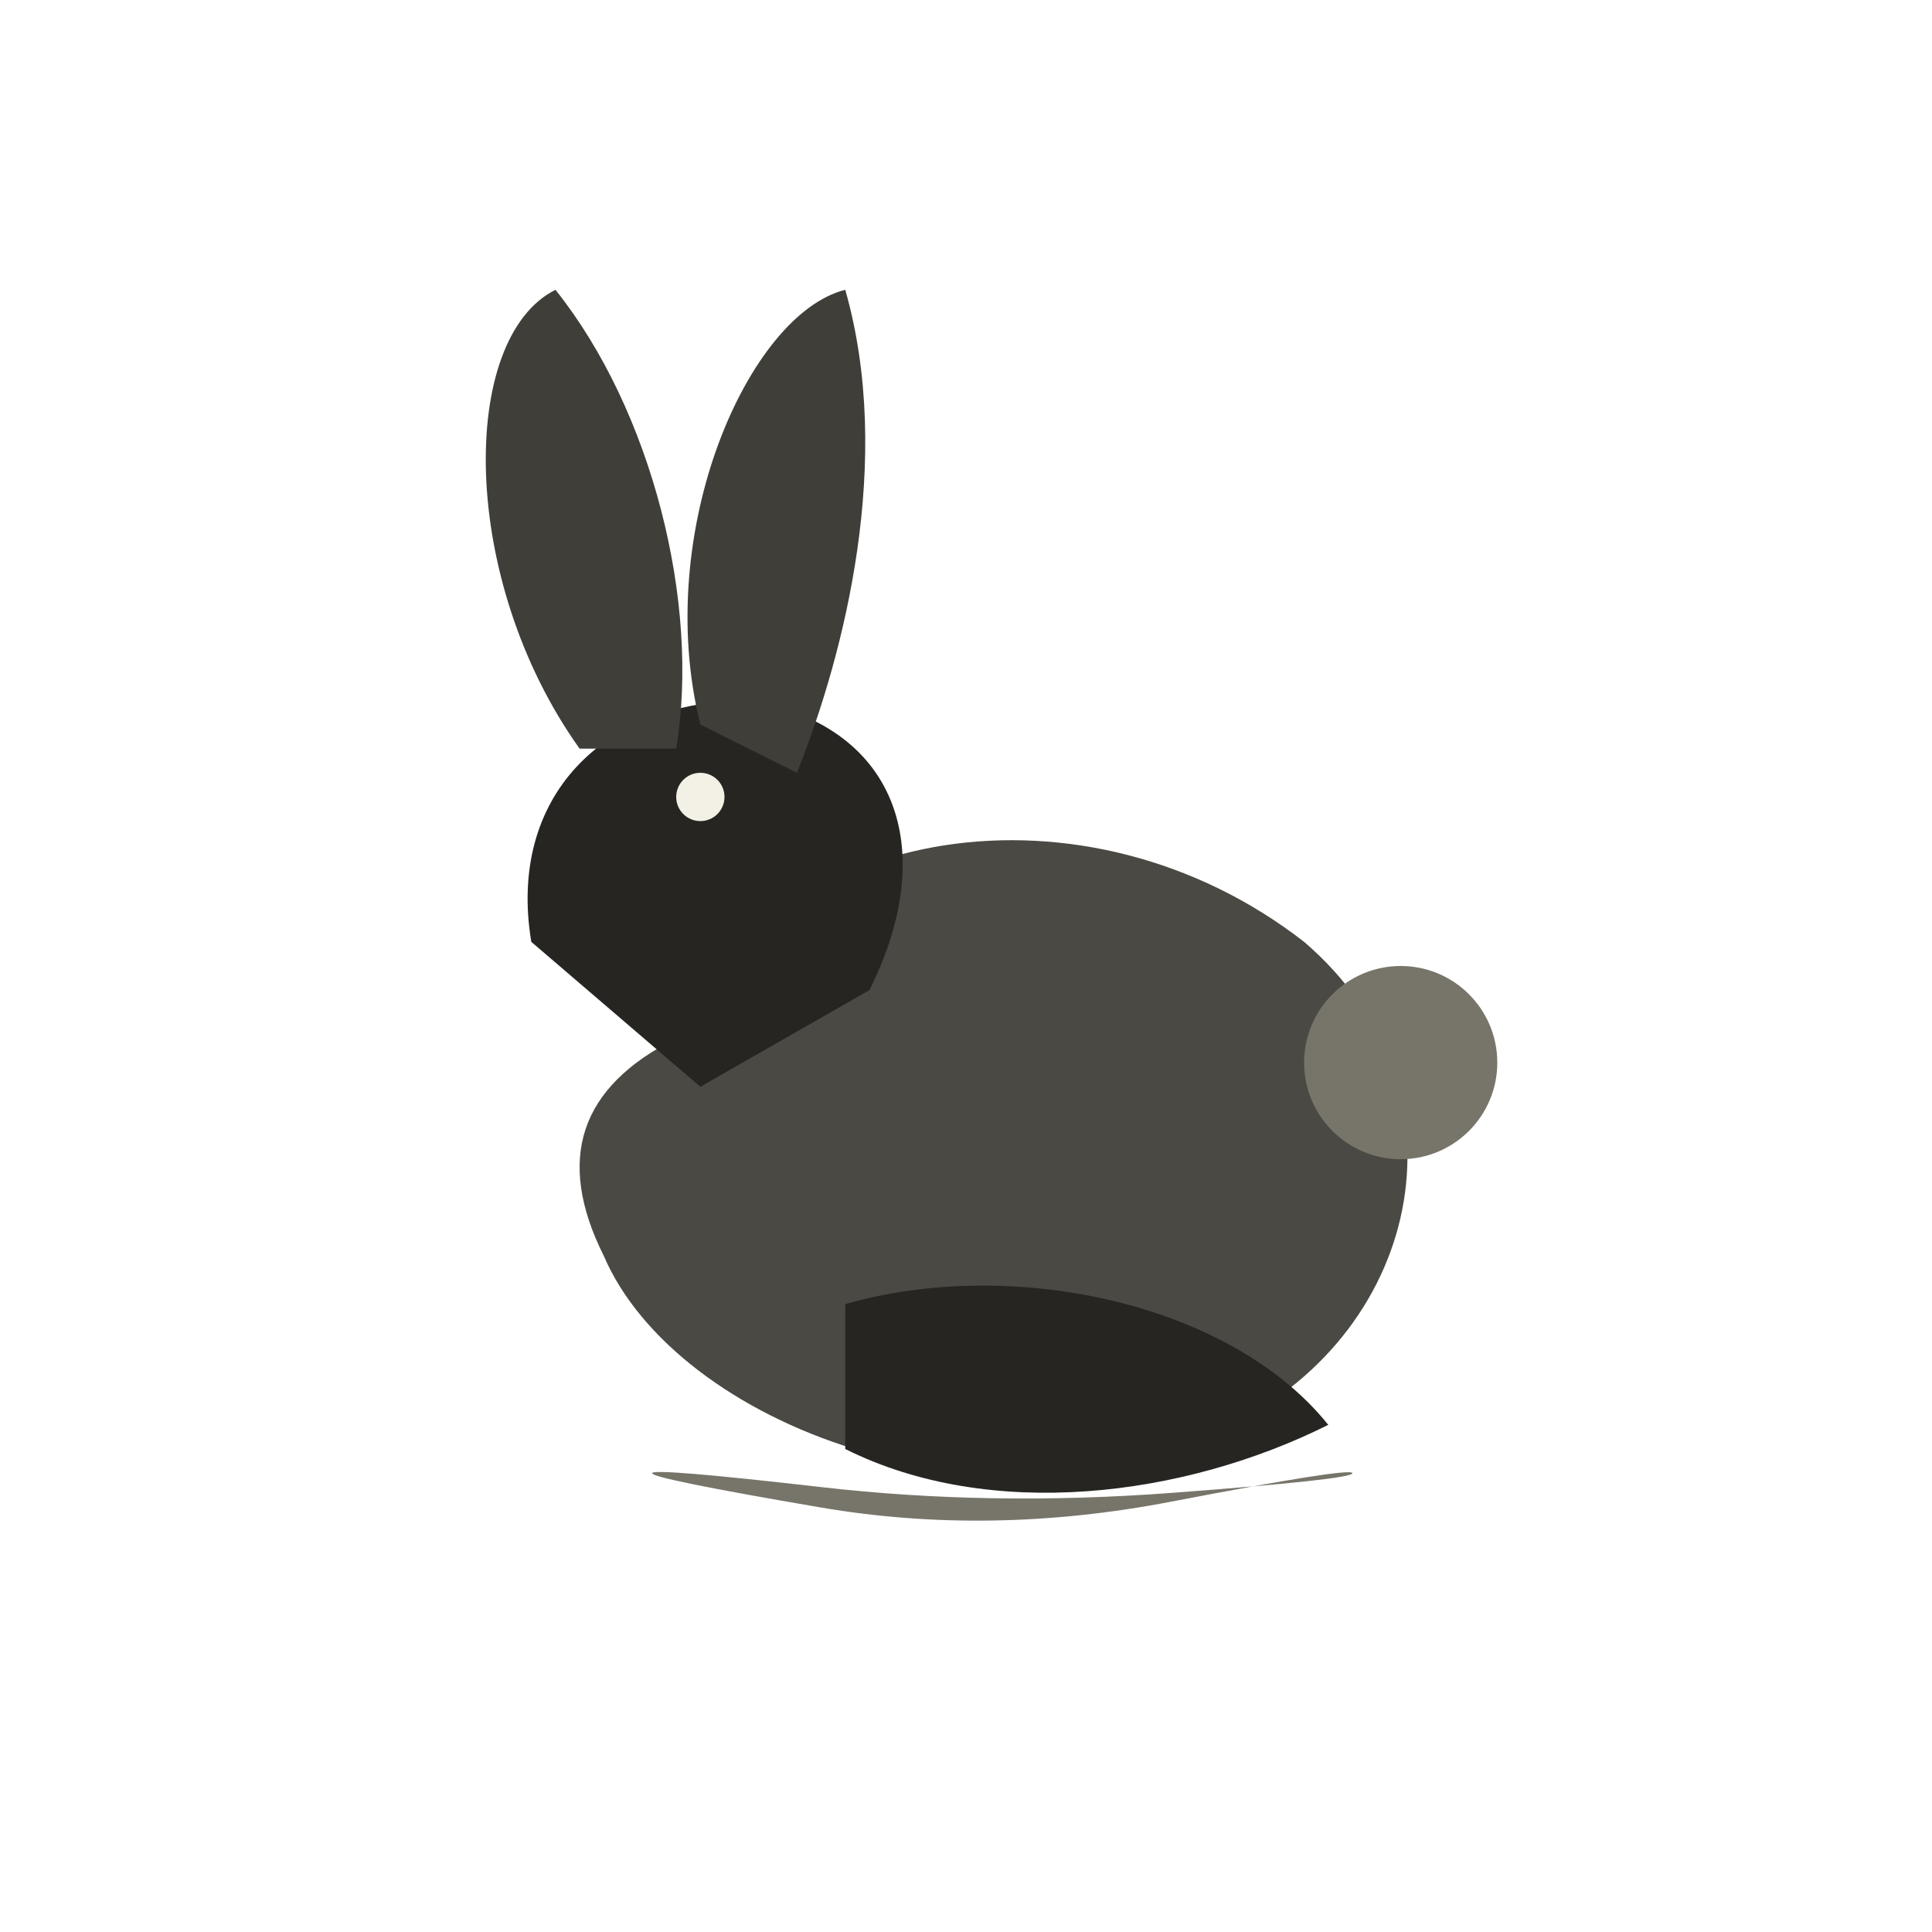
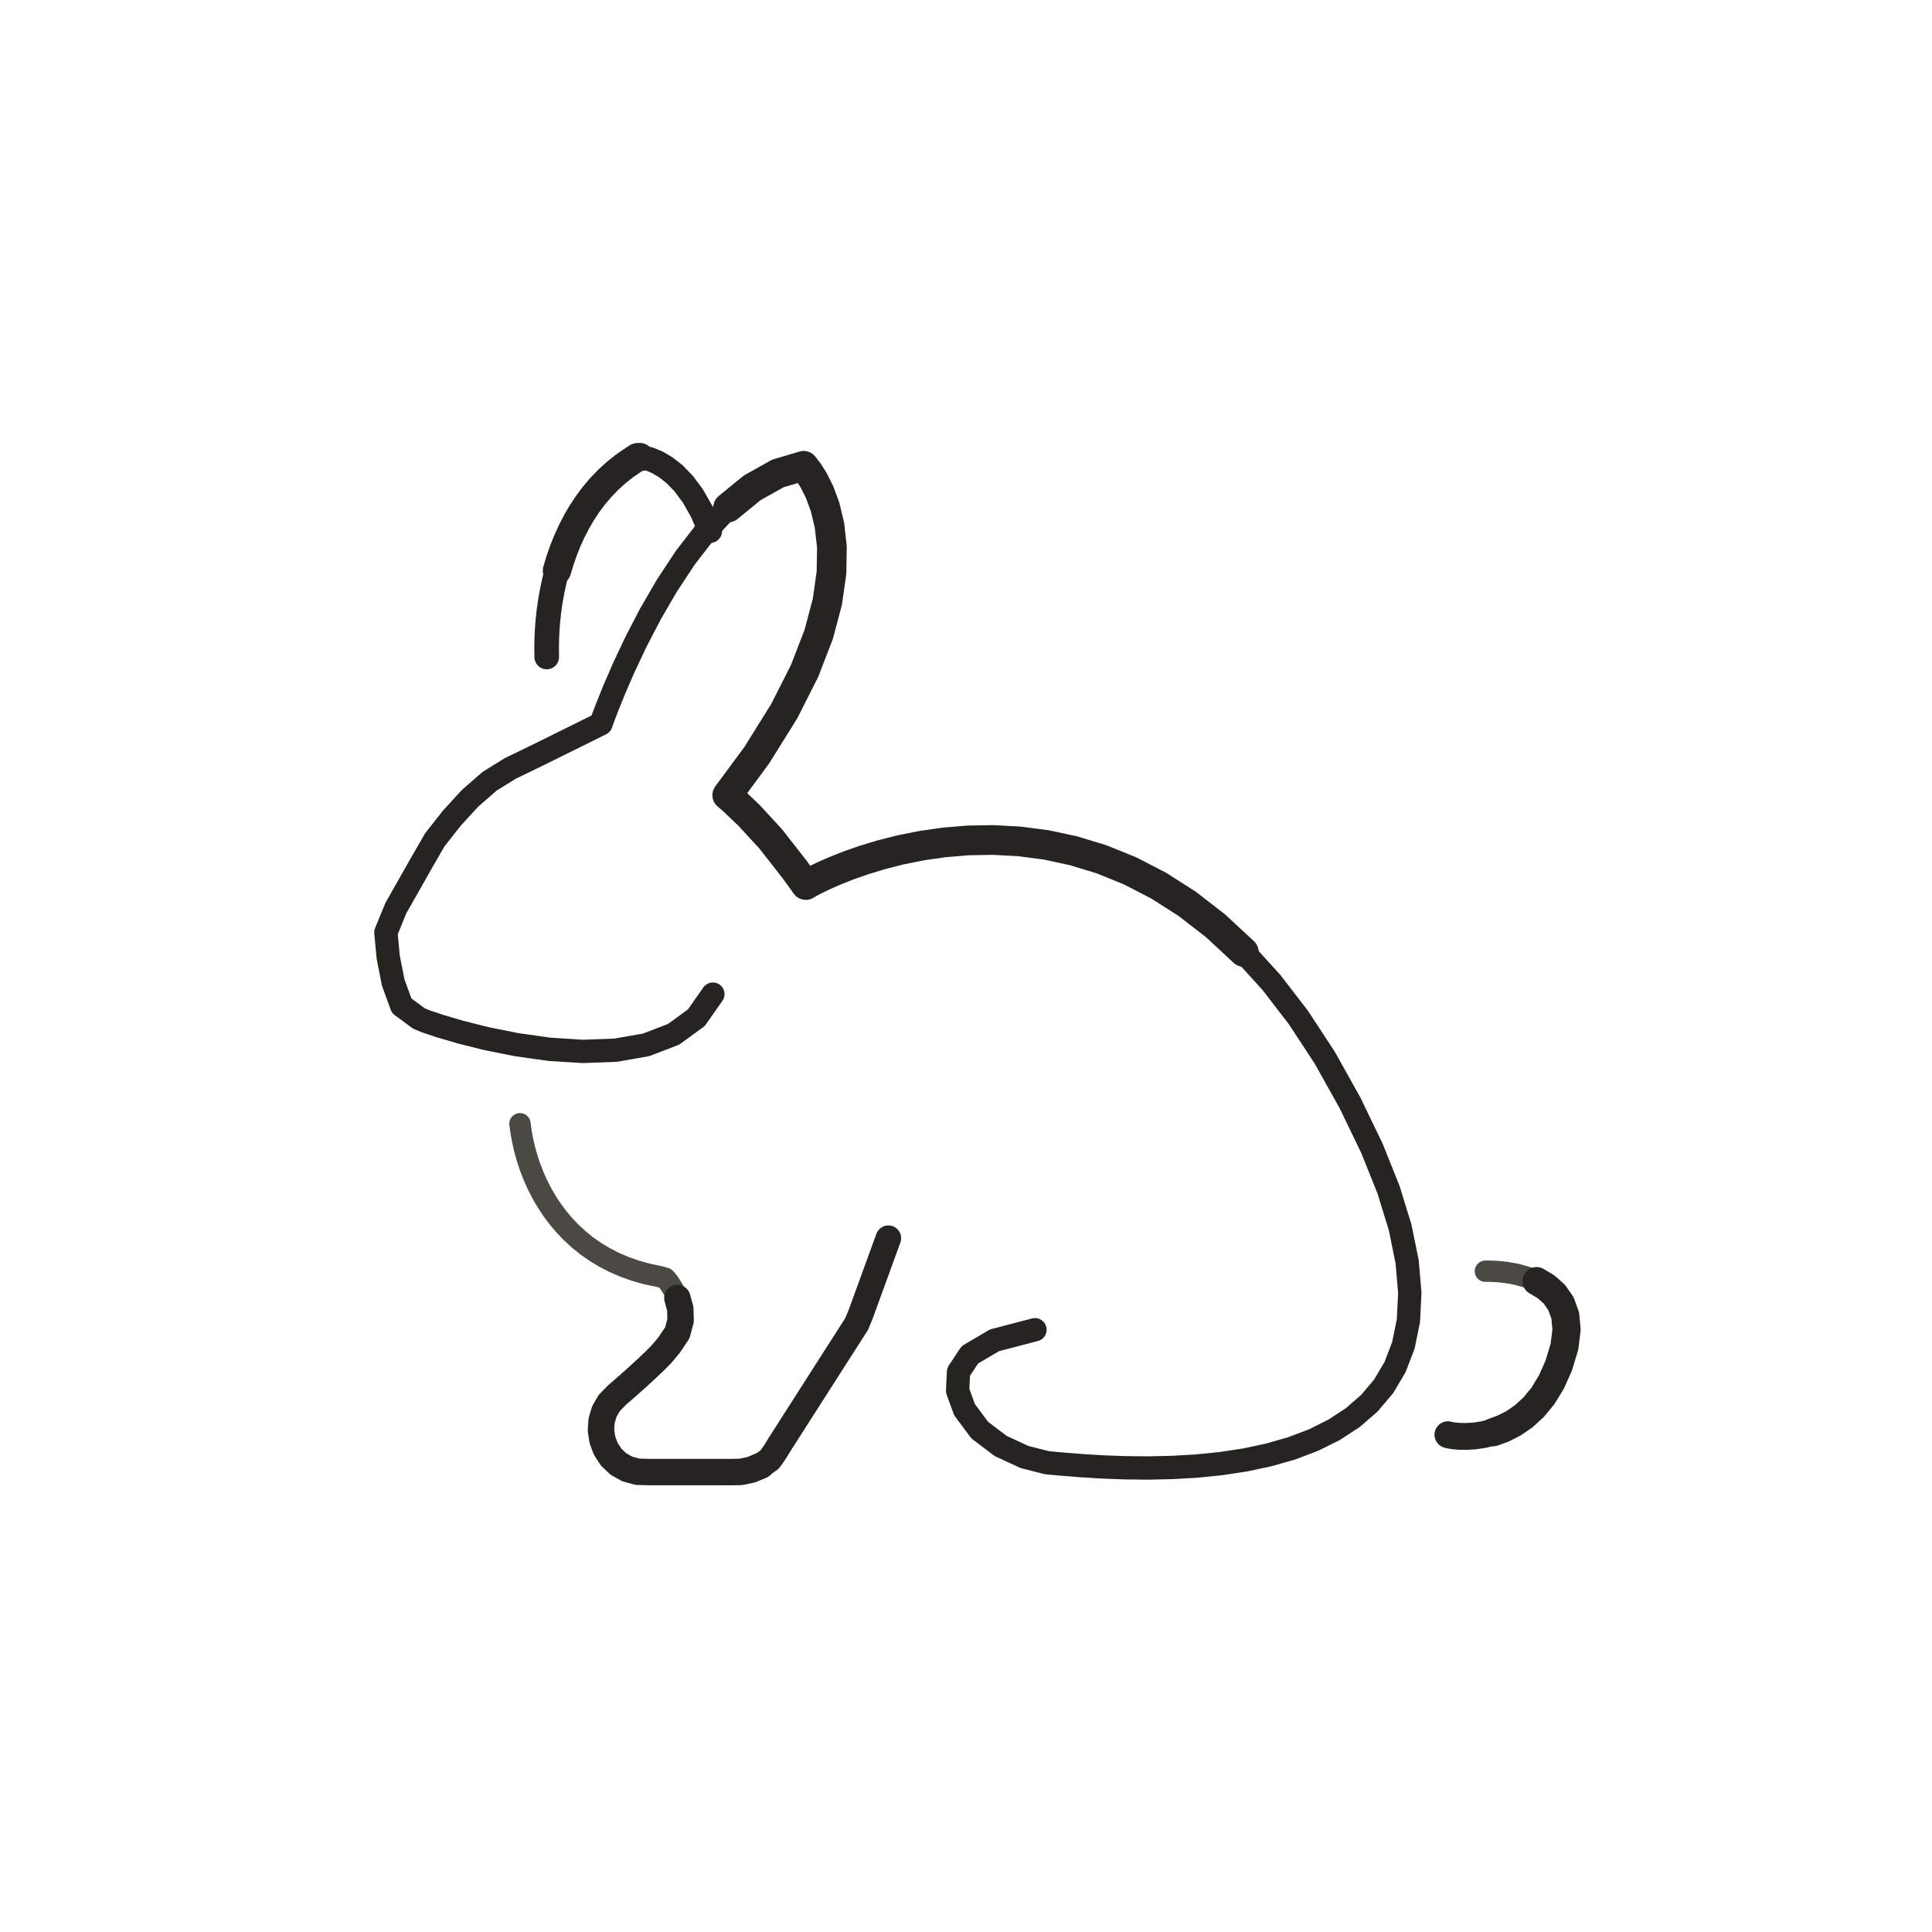
- <svg xmlns="http://www.w3.org/2000/svg" viewBox="0 0 72 72" role="img" aria-label="animals / prey" data-pua="U+F0008" data-castalia-style="sumi-e-naturalist-v2" data-ink-stroke-system="filled-brush-mass-v2" data-ink-animation="wash-v1" data-ink-path-units="normalized">
-   <g transform="translate(36 36) scale(0.9) translate(-36 -36)">
-     <path class="ink-wash" fill="#4a4943" d="M 24 39 C 28 30 41 28 50 35 C 57 41 55 51 47 55 C 37 60 24 55 21 48 C 19 44 20 41 24 39 Z" data-ink-brush-pass="loaded-mass-v2" />
-     <path class="ink-wash" fill="#262522" d="M 18 35 C 17 29 21 25 27 25 C 33 26 35 31 32 37 L 25 41 Z" data-ink-brush-pass="loaded-mass-v2" />
-     <path class="ink-wash" fill="#3f3e39" d="M 20 27 C 15 20 15 10 19 8 C 23 13 25 21 24 27 Z M 25 26 C 23 18 27 9 31 8 C 33 15 31 23 29 28 Z" data-ink-brush-pass="loaded-mass-v2" />
-     <ellipse class="ink-dry" cx="54" cy="40" rx="4.0" ry="4.0" fill="#77746a" data-ink-brush-pass="loaded-dab-v1" />
-     <ellipse class="ink-dry" cx="25" cy="29" rx="1.0" ry="1.0" fill="#f3f0e6" data-ink-brush-pass="loaded-dab-v1" />
-     <path class="ink-wash" fill="#262522" d="M 31 50 C 38 48 47 50 51 55 C 45 58 37 59 31 56 Z" data-ink-brush-pass="loaded-mass-v2" />
-     <path class="ink-dry" d="M 23.000,57.000 Q 22.968,57.222 29.984,58.421 Q 37.000,59.620 44.483,58.183 Q 51.966,56.746 52.000,57.000 Q 52.034,57.254 44.517,57.817 Q 37.000,58.380 30.016,57.579 Q 23.032,56.778 23.000,57.000 Z" fill="#77746a" />
+ <svg xmlns="http://www.w3.org/2000/svg" viewBox="0 0 72 72" role="img" aria-label="animals / prey" data-pua="U+F0008" data-castalia-style="sumi-e-ink-wash-v1" data-ink-stroke-system="tapered-v1" data-ink-animation="draw-v1" data-ink-path-units="normalized" data-naturalist-construction="profile-anatomy-v7" data-ink-coverage="complete" data-ink-pressure="loaded-middle-v1">
+   <g transform="translate(7 8) scale(.82)">
+     <path class="ink-stroke" data-ink-stroke="tapered" data-ink-role="line-source-tapered" data-ink-index="0" pathLength="1" d="M 23.862,35.425 L 23.110,36.497 L 22.077,37.251 L 20.828,37.730 L 19.428,37.975 L 17.940,38.028 L 16.430,37.931 L 14.962,37.725 L 13.600,37.453 L 12.409,37.156 L 11.453,36.875 L 10.797,36.654 L 10.505,36.533 L 9.718,35.953 L 9.336,34.906 L 9.106,33.742 L 9.002,32.619 L 9.458,31.508 L 10.043,30.477 L 10.628,29.445 L 11.222,28.415 L 12.000,27.425 L 12.832,26.519 L 13.718,25.748 L 14.658,25.165 L 15.694,24.665 L 16.757,24.140 L 17.820,23.614 L 18.776,23.140 L 18.853,22.923 L 19.056,22.387 L 19.379,21.587 L 19.816,20.579 L 20.363,19.419 L 21.015,18.164 L 21.765,16.870 L 22.609,15.591 L 23.541,14.385 L 24.556,13.308 L 25.650,12.414 L 26.816,11.761 L 27.988,11.414 L 28.048,11.489" fill="none" stroke="#262421" stroke-width="1.06" stroke-linecap="round" stroke-linejoin="round" data-toddler-clarity="defining-anatomy-v1" />
+     <path class="ink-stroke" data-ink-stroke="tapered" data-ink-role="line-source-tapered" data-ink-index="1" pathLength="1" d="M 24.556,13.308 L 25.650,12.414 L 26.816,11.761 L 27.988,11.414 L 28.048,11.489 L 28.215,11.711 L 28.449,12.082 L 28.710,12.604 L 28.961,13.281 L 29.161,14.115 L 29.272,15.108 L 29.253,16.264 L 29.067,17.585 L 28.672,19.074 L 28.032,20.732 L 27.105,22.564 L 25.853,24.572 L 24.515,26.384 L 24.788,26.616 L 25.502,27.298 L 26.491,28.371 L 27.589,29.776 L 28.087,30.466 L 28.232,30.379 L 28.505,30.235 L 28.897,30.045 L 29.402,29.823 L 30.012,29.581 L 30.720,29.333 L 31.517,29.091 L 32.398,28.867 L 33.354,28.676 L 34.378,28.529 L 35.462,28.439 L 36.599,28.419 L 37.781,28.482 L 39.002,28.641 L 40.254,28.909 L 41.529,29.298 L 42.819,29.821 L 44.118,30.491 L 45.418,31.320 L 46.711,32.323 L 47.991,33.511" fill="none" stroke="#262421" stroke-width="1.35" stroke-linecap="round" stroke-linejoin="round" data-toddler-clarity="defining-anatomy-v1" />
+     <path class="ink-stroke" data-ink-stroke="tapered" data-ink-role="line-source-tapered" data-ink-index="2" pathLength="1" d="M 42.819,29.821 L 44.118,30.491 L 45.418,31.320 L 46.711,32.323 L 47.991,33.511 L 49.249,34.897 L 50.478,36.494 L 51.671,38.315 L 52.821,40.372 L 53.817,42.436 L 54.570,44.317 L 55.098,46.032 L 55.415,47.589 L 55.535,48.995 L 55.474,50.257 L 55.245,51.383 L 54.863,52.380 L 54.343,53.255 L 53.699,54.016 L 52.945,54.671 L 52.097,55.225 L 51.168,55.688 L 50.174,56.066 L 49.128,56.366 L 48.045,56.596 L 46.940,56.763 L 45.827,56.875 L 44.721,56.938 L 43.636,56.961 L 42.586,56.950 L 41.587,56.913 L 40.653,56.857 L 39.797,56.790 L 39.036,56.719 L 38.030,56.464 L 36.941,55.960 L 35.992,55.241 L 35.298,54.309 L 34.985,53.447 L 35.025,52.598 L 35.542,51.817 L 36.659,51.159 L 38.500,50.677" fill="none" stroke="#262421" stroke-width="1.06" stroke-linecap="round" stroke-linejoin="round" data-toddler-clarity="defining-anatomy-v1" />
+     <path class="ink-stroke" data-ink-stroke="tapered" data-ink-role="line-source-tapered" data-ink-index="3" pathLength="1" d="M 15.094,41.316 L 15.148,41.707 L 15.222,42.102 L 15.314,42.501 L 15.427,42.900 L 15.560,43.299 L 15.714,43.695 L 15.889,44.087 L 16.087,44.473 L 16.306,44.851 L 16.549,45.220 L 16.814,45.577 L 17.104,45.922 L 17.418,46.251 L 17.757,46.564 L 18.121,46.859 L 18.511,47.133 L 18.927,47.386 L 19.371,47.615 L 19.841,47.818 L 20.339,47.995 L 20.865,48.142 L 21.420,48.259 L 21.698,48.335 L 21.852,48.518 L 22.053,48.827 L 22.247,49.236 L 22.380,49.722 L 22.397,50.258 L 22.245,50.818 L 21.868,51.379" fill="none" stroke="#4a4943" stroke-width="0.97" stroke-linecap="round" stroke-linejoin="round" data-toddler-clarity="defining-anatomy-v1" />
+     <path class="ink-stroke" data-ink-stroke="tapered" data-ink-role="line-source-tapered" data-ink-index="4" pathLength="1" d="M 22.247,49.236 L 22.380,49.722 L 22.397,50.258 L 22.245,50.818 L 21.868,51.379 L 21.685,51.599 L 21.521,51.791 L 21.248,52.069 L 20.889,52.411 L 20.466,52.800 L 20.001,53.216 L 19.515,53.638 L 19.155,54.003 L 18.928,54.395 L 18.803,54.820 L 18.776,55.258 L 18.843,55.691 L 19.000,56.101 L 19.242,56.469 L 19.566,56.776 L 19.968,57.004 L 20.442,57.133 L 20.986,57.146 L 21.447,57.146 L 21.909,57.146 L 22.371,57.146 L 22.832,57.146 L 23.294,57.146 L 23.755,57.146 L 24.217,57.146 L 24.679,57.146 L 25.137,57.138 L 25.602,57.040 L 26.057,56.851" fill="none" stroke="#262421" stroke-width="1.20" stroke-linecap="round" stroke-linejoin="round" data-toddler-clarity="defining-anatomy-v1" />
+     <path class="ink-stroke" data-ink-stroke="tapered" data-ink-role="line-source-tapered" data-ink-index="5" pathLength="1" d="M 24.217,57.146 L 24.679,57.146 L 25.137,57.138 L 25.602,57.040 L 26.057,56.851 L 26.438,56.582 L 26.679,56.243 L 26.916,55.856 L 27.165,55.467 L 27.414,55.078 L 27.662,54.689 L 27.911,54.300 L 28.160,53.912 L 28.408,53.523 L 28.657,53.134 L 28.906,52.745 L 29.155,52.356 L 29.403,51.967 L 29.652,51.578 L 29.901,51.190 L 30.150,50.801 L 30.398,50.412 L 30.574,49.987 L 30.732,49.553 L 30.890,49.119 L 31.048,48.686 L 31.206,48.252 L 31.364,47.818 L 31.522,47.384 L 31.680,46.951 L 31.838,46.517" fill="none" stroke="#262421" stroke-width="1.16" stroke-linecap="round" stroke-linejoin="round" data-toddler-clarity="defining-anatomy-v1" />
+     <path class="ink-stroke" data-ink-stroke="tapered" data-ink-role="line-source-tapered" data-ink-index="6" pathLength="1" d="M 58.971,48.018 L 59.045,48.016 L 59.248,48.018 L 59.555,48.034 L 59.939,48.076 L 60.375,48.155 L 60.835,48.282 L 61.295,48.468 L 61.727,48.724 L 62.106,49.062 L 62.405,49.492 L 62.599,50.025" fill="none" stroke="#4a4943" stroke-width="0.97" stroke-linecap="round" stroke-linejoin="round" data-toddler-clarity="defining-anatomy-v1" />
+     <path class="ink-stroke" data-ink-stroke="tapered" data-ink-role="line-source-tapered" data-ink-index="7" pathLength="1" d="M 61.295,48.468 L 61.727,48.724 L 62.106,49.062 L 62.405,49.492 L 62.599,50.025 L 62.660,50.673 L 62.564,51.447 L 62.302,52.312 L 61.969,53.059 L 61.586,53.684 L 61.165,54.196 L 60.717,54.607 L 60.254,54.926 L 59.787,55.165 L 59.328,55.333" fill="none" stroke="#262421" stroke-width="1.28" stroke-linecap="round" stroke-linejoin="round" data-toddler-clarity="defining-anatomy-v1" />
+     <path class="ink-stroke" data-ink-stroke="tapered" data-ink-role="line-source-tapered" data-ink-index="8" pathLength="1" d="M 61.165,54.196 L 60.717,54.607 L 60.254,54.926 L 59.787,55.165 L 59.328,55.333 L 58.887,55.443 L 58.476,55.504 L 58.106,55.526 L 57.790,55.521 L 57.537,55.500 L 57.359,55.472 L 57.268,55.448" fill="none" stroke="#262421" stroke-width="1.22" stroke-linecap="round" stroke-linejoin="round" data-toddler-clarity="defining-anatomy-v1" />
+     <path class="ink-stroke" data-ink-stroke="tapered" data-ink-role="line-source-tapered" data-ink-index="9" pathLength="1" d="M 16.311,20.102 L 16.306,19.698 L 16.313,19.282 L 16.333,18.855 L 16.367,18.420 L 16.416,17.978 L 16.481,17.530 L 16.563,17.080 L 16.661,16.627 L 16.777,16.175 L 16.912,15.725 L 17.067,15.278 L 17.242,14.837 L 17.438,14.403" fill="none" stroke="#262421" stroke-width="1.12" stroke-linecap="round" stroke-linejoin="round" data-toddler-clarity="defining-anatomy-v1" />
+     <path class="ink-stroke" data-ink-stroke="tapered" data-ink-role="line-source-tapered" data-ink-index="10" pathLength="1" d="M 16.777,16.175 L 16.912,15.725 L 17.067,15.278 L 17.242,14.837 L 17.438,14.403 L 17.656,13.979 L 17.897,13.565 L 18.161,13.163 L 18.449,12.776 L 18.762,12.406 L 19.102,12.053 L 19.467,11.720 L 19.860,11.408 L 20.281,11.120 L 20.432,11.024 L 20.541,11.019" fill="none" stroke="#262421" stroke-width="1.29" stroke-linecap="round" stroke-linejoin="round" data-toddler-clarity="defining-anatomy-v1" />
+     <path class="ink-stroke" data-ink-stroke="tapered" data-ink-role="line-source-tapered" data-ink-index="11" pathLength="1" d="M 19.467,11.720 L 19.860,11.408 L 20.281,11.120 L 20.432,11.024 L 20.541,11.019 L 20.737,11.044 L 21.007,11.117 L 21.337,11.254 L 21.711,11.473 L 22.115,11.789 L 22.534,12.221 L 22.953,12.784 L 23.359,13.497 L 23.736,14.375" fill="none" stroke="#262421" stroke-width="1.09" stroke-linecap="round" stroke-linejoin="round" data-toddler-clarity="defining-anatomy-v1" />
  </g>
</svg>
